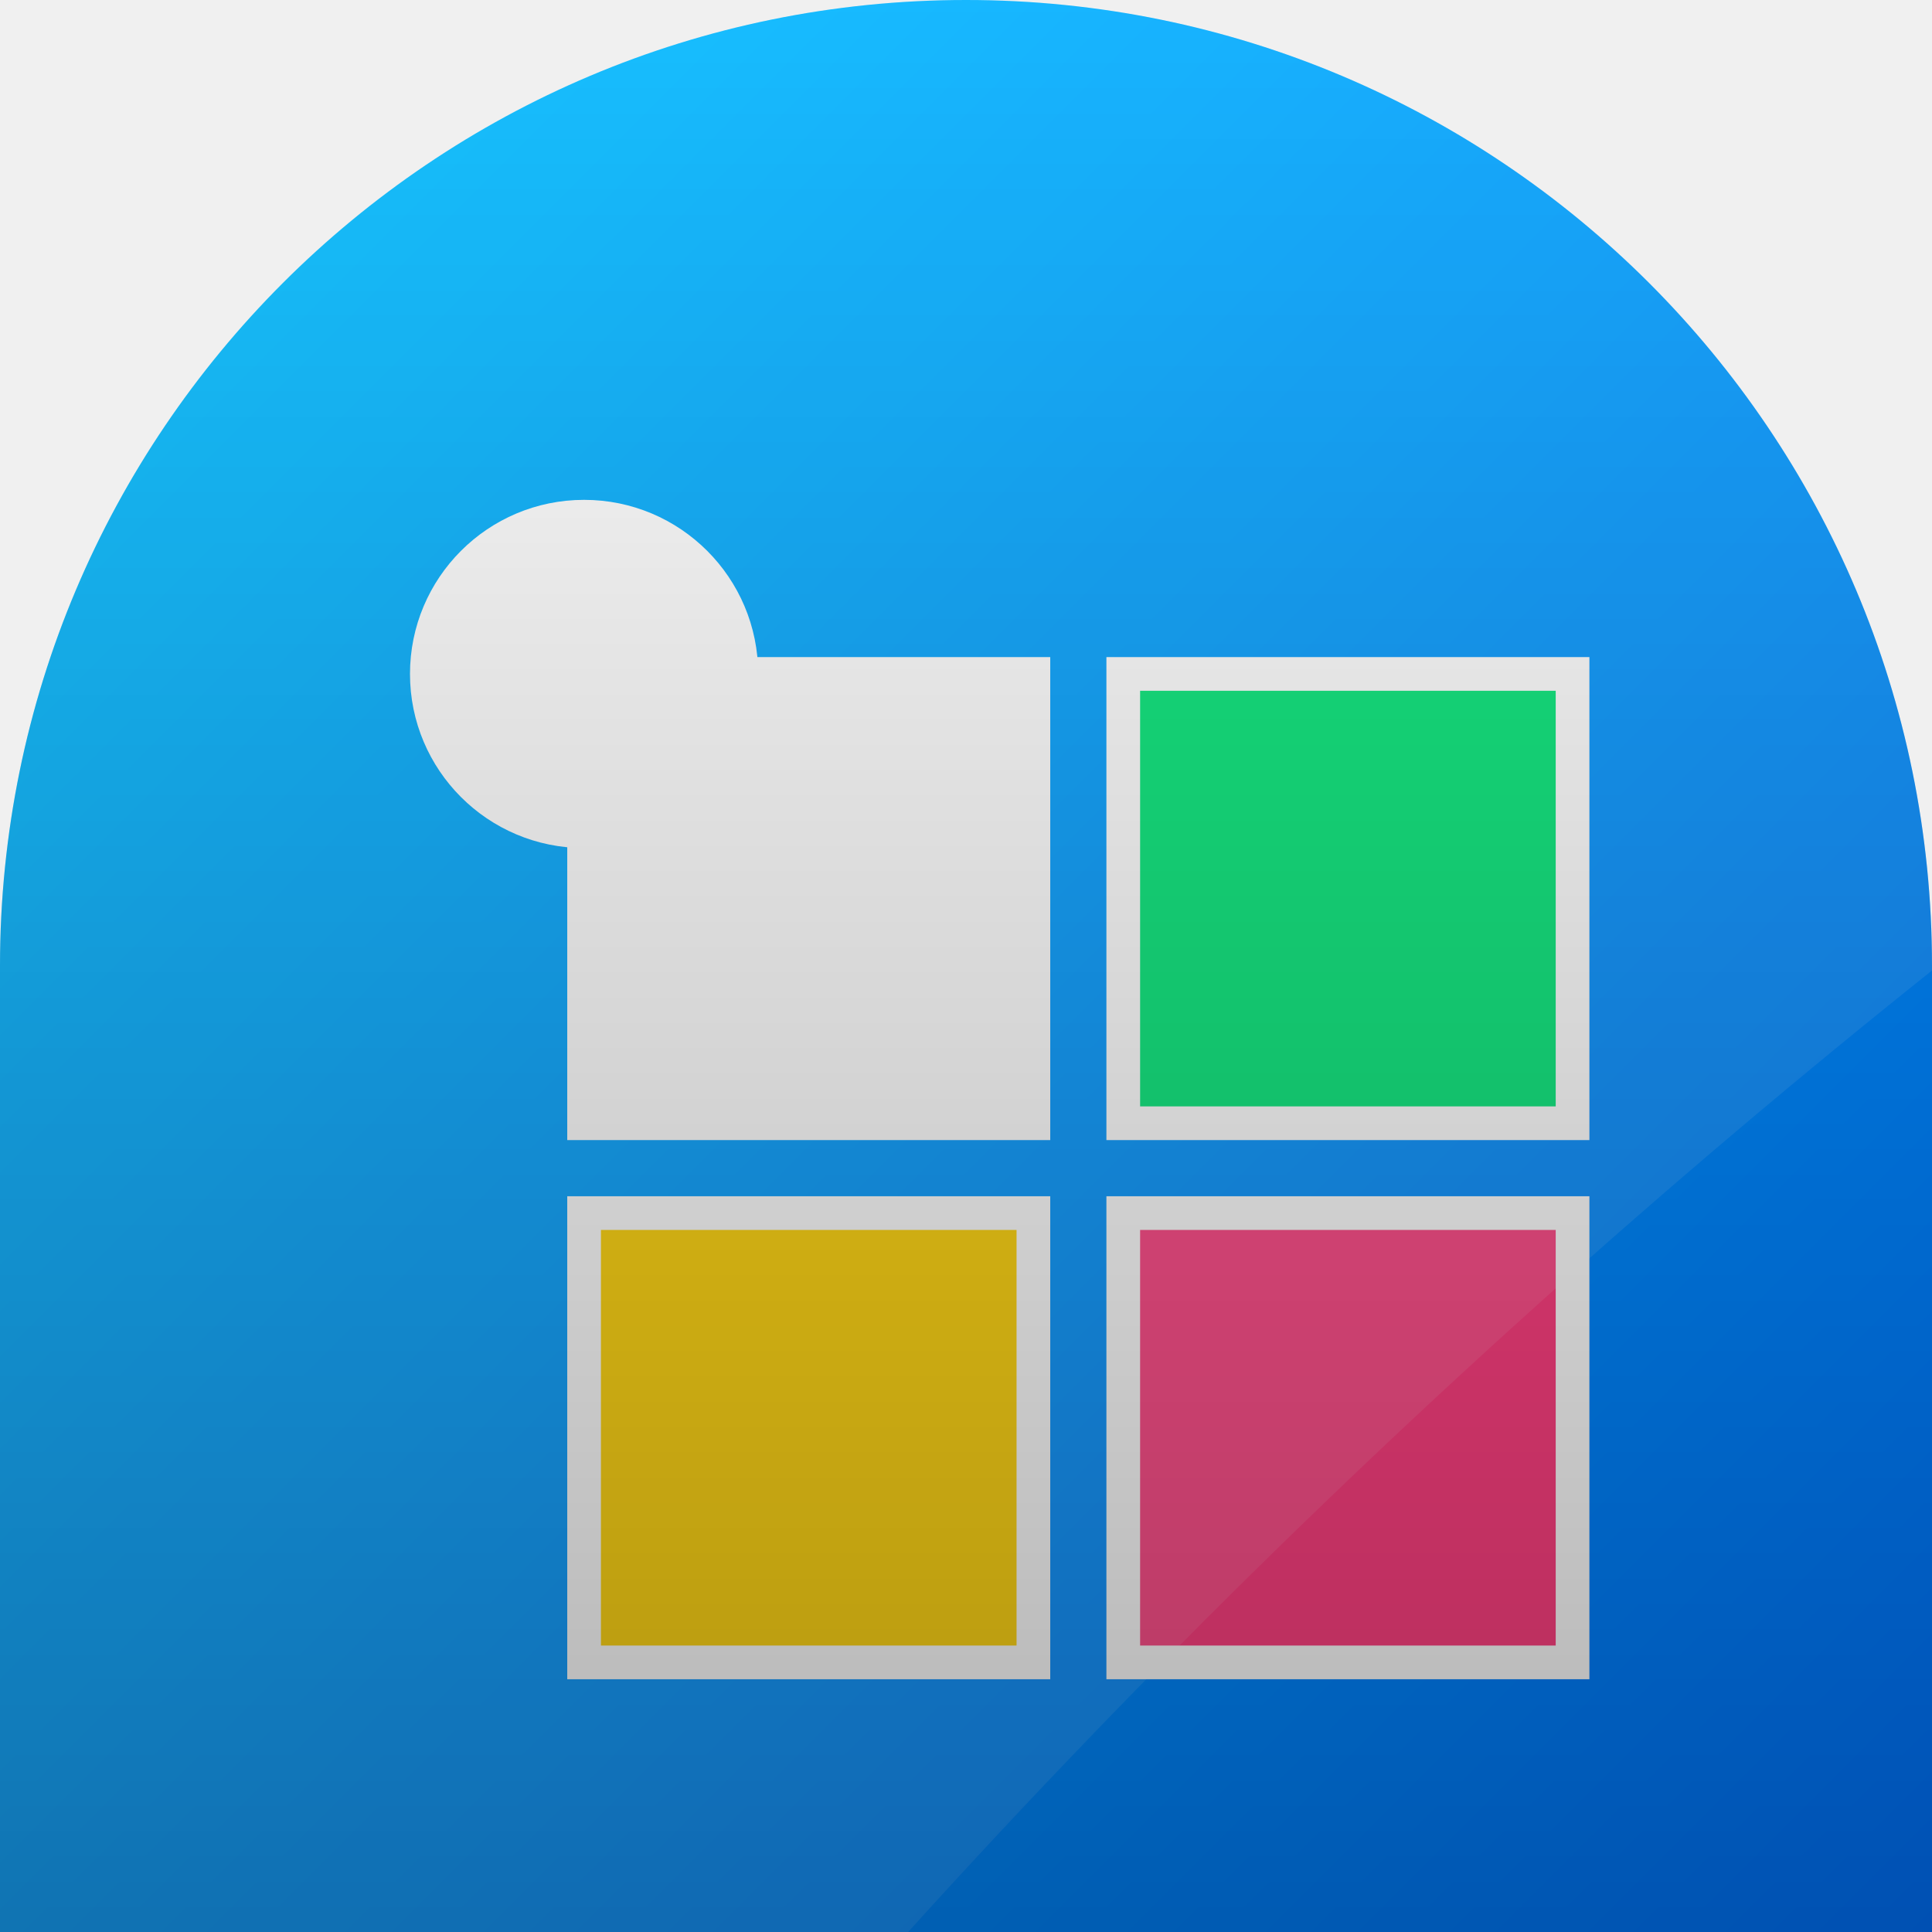
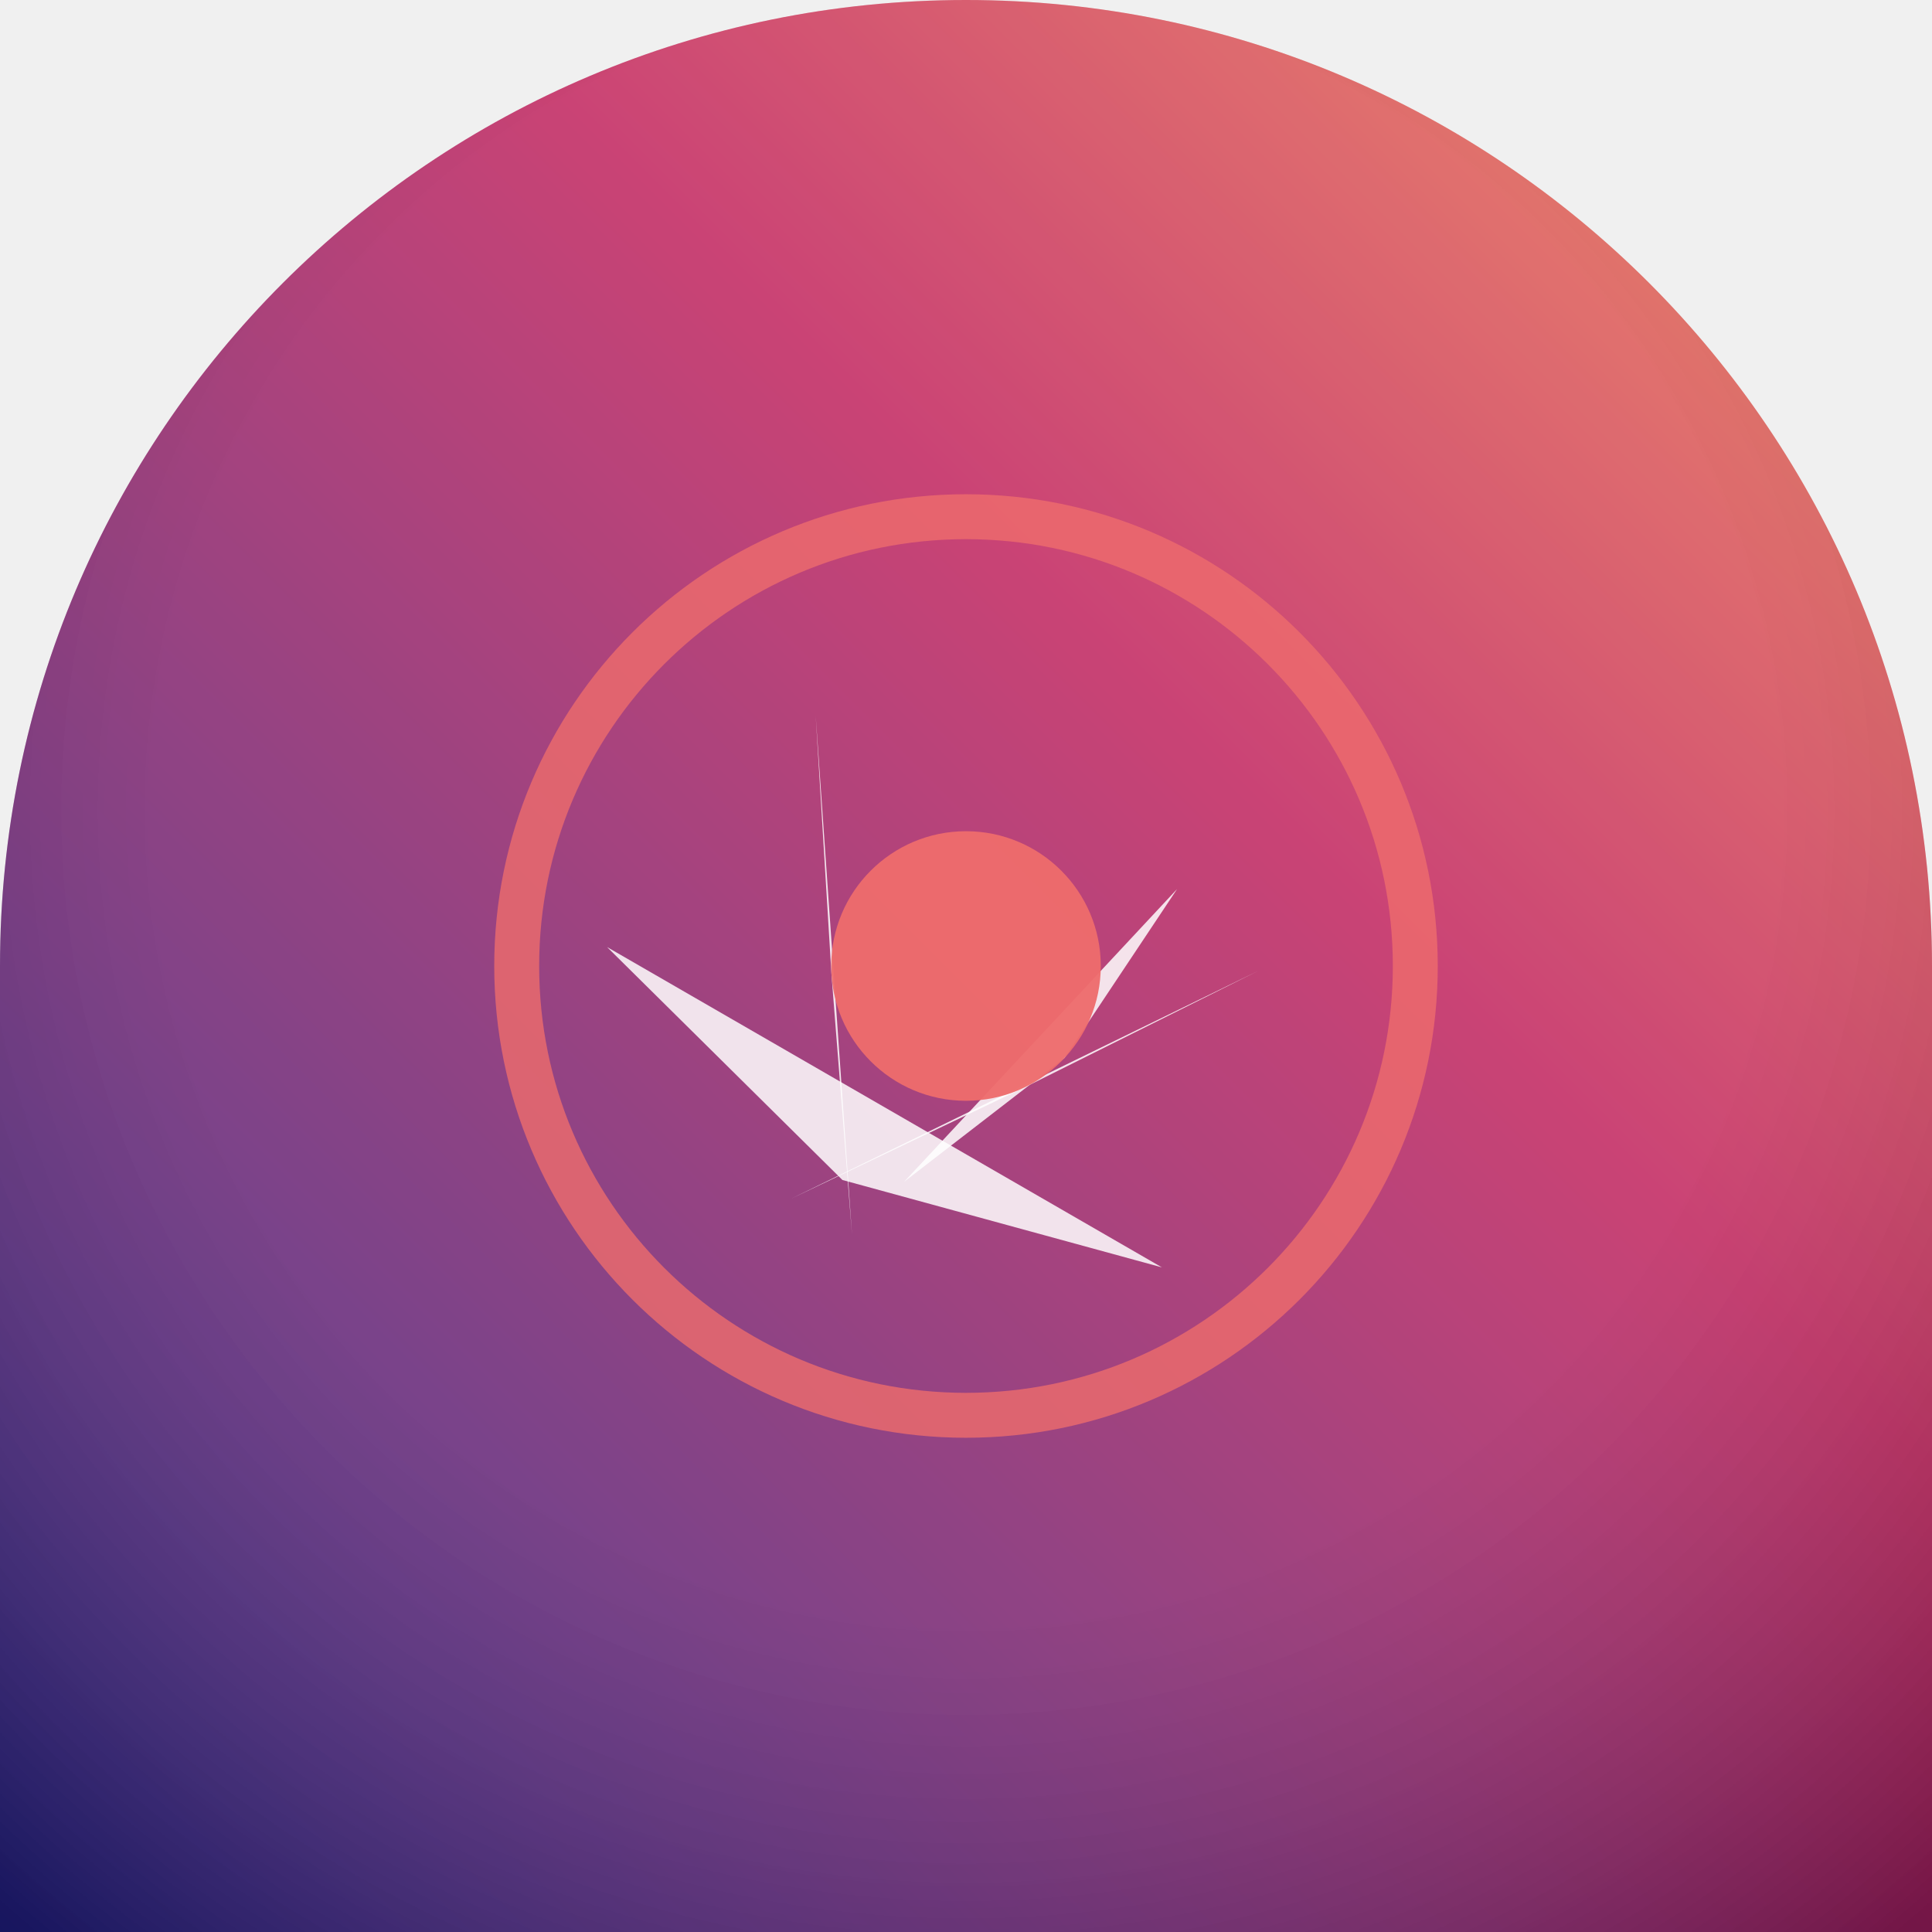
<svg xmlns="http://www.w3.org/2000/svg" width="86" height="86" viewBox="0 0 86 86">
  <defs>
-     <clipPath id="shape">
-       <path d="M 0 0 L 86.0 0 L 86.0 86.0 L 0 86.0 Z M 0 43 A 43.0 43.0 0 0 1 43.0 0.0 L 0 0 Z M 43 0 A 43.0 43.0 0 0 1 86.0 43.0 L 86 0 Z" clip-rule="evenodd" />
+     <clipPath id="sh">
+       <path d="M 0 0 L 86.0 0 L 86.0 86.0 L 0 86.0 Z M 0 43 A 43.0 43.0 0 0 1 43.0 0.0 L 0 0 Z M 43 0 A 43.0 43.0 0 0 1 86.0 43.0 L 86 0 Z" />
    </clipPath>
-     <linearGradient id="bg" x1="0" y1="0" x2="86" y2="86" gradientUnits="userSpaceOnUse">
-       <stop offset="0" stop-color="#00c6ff" />
-       <stop offset="1" stop-color="#0072ff" />
+     <linearGradient id="g" x1="0" y1="1" x2="1" y2="0">
+       <stop offset="0" stop-color="#1f1f84" />
+       <stop offset="0.62" stop-color="#c01f5a" />
+       <stop offset="1" stop-color="#f07f4b" />
    </linearGradient>
-     <radialGradient id="rad" cx="0.35" cy="0.3" r="0.95">
-       <stop offset="0" stop-color="#c0f0ff" />
-       <stop offset="0.7" stop-color="#00c6ff" />
-       <stop offset="1" stop-color="#0072ff" />
+     <radialGradient id="vig" cx="0.5" cy="0.42" r="0.75">
+       <stop offset="0.55" stop-color="rgba(255,255,255,0.16)" />
+       <stop offset="1" stop-color="rgba(0,0,0,0.28)" />
    </radialGradient>
-     <linearGradient id="vig" x1="0" y1="0" x2="0" y2="86" gradientUnits="userSpaceOnUse">
-       <stop offset="0" stop-color="#000000" stop-opacity="0" />
-       <stop offset="1" stop-color="#000000" stop-opacity="0.30" />
-     </linearGradient>
  </defs>
-   <path d="M 0 0 L 86.0 0 L 86.0 86.0 L 0 86.0 Z M 0 43 A 43.0 43.0 0 0 1 43.0 0.0 L 0 0 Z M 43 0 A 43.0 43.0 0 0 1 86.0 43.0 L 86 0 Z" fill="url(#bg)" fill-rule="evenodd" />
-   <g clip-path="url(#shape)">
-     <rect x="26" y="30" width="20" height="20" fill="#ffffff" stroke="#ffffff" stroke-width="1.5" />
-     <rect x="50" y="30" width="20" height="20" fill="#00e676" stroke="#ffffff" stroke-width="1.5" />
-     <rect x="26" y="54" width="20" height="20" fill="#ffd200" stroke="#ffffff" stroke-width="1.5" />
-     <rect x="50" y="54" width="20" height="20" fill="#ff4081" stroke="#ffffff" stroke-width="1.5" />
-     <circle cx="26" cy="30" r="7" fill="#ffffff" stroke="#ffffff" stroke-width="1.5" />
-     <path d="M-12 -12 L98 -12 L98 34 Q60 62 30 98 L-12 98 Z" fill="#ffffff" opacity="0.09" />
-     <rect x="0" y="0" width="86" height="86" fill="url(#vig)" />
+   <g clip-path="url(#sh)">
+     <path d="M 0 0 L 86.0 0 L 86.0 86.0 L 0 86.0 Z M 0 43 A 43.0 43.0 0 0 1 43.0 0.0 L 0 0 Z M 43 0 A 43.0 43.0 0 0 1 86.0 43.0 L 86 0 Z" fill="url(#g)" />
+     <path d="M 47.388 47.092 L 40.239 52.611 L 52.395 39.576 Z" fill="rgba(255,255,255,0.85)" fill-opacity="1" />
+     <path d="M 37.015 43.419 L 36.309 31.854 L 37.926 54.969 Z" fill="rgba(255,255,255,0.85)" fill-opacity="1" />
+     <path d="M 45.63 48.393 L 35.172 53.379 L 55.998 43.221 Z" fill="rgba(255,255,255,0.85)" fill-opacity="1" />
+     <path d="M 37.5 52.526 L 27.022 42.156 L 51.72 56.415 Z" fill="rgba(255,255,255,0.85)" fill-opacity="1" />
+     <circle cx="43" cy="43" r="20" fill="none" fill-opacity="1" stroke="rgba(235,80,80,0.8)" stroke-width="2" />
+     <circle cx="43" cy="43" r="6" fill="rgba(235,80,80,0.95)" fill-opacity="1" />
+     <path d="M 0 0 L 86.0 0 L 86.0 86.0 L 0 86.0 Z M 0 43 A 43.0 43.0 0 0 1 43.0 0.0 L 0 0 Z M 43 0 A 43.0 43.0 0 0 1 86.0 43.0 L 86 0 Z" fill="url(#vig)" />
  </g>
</svg>
